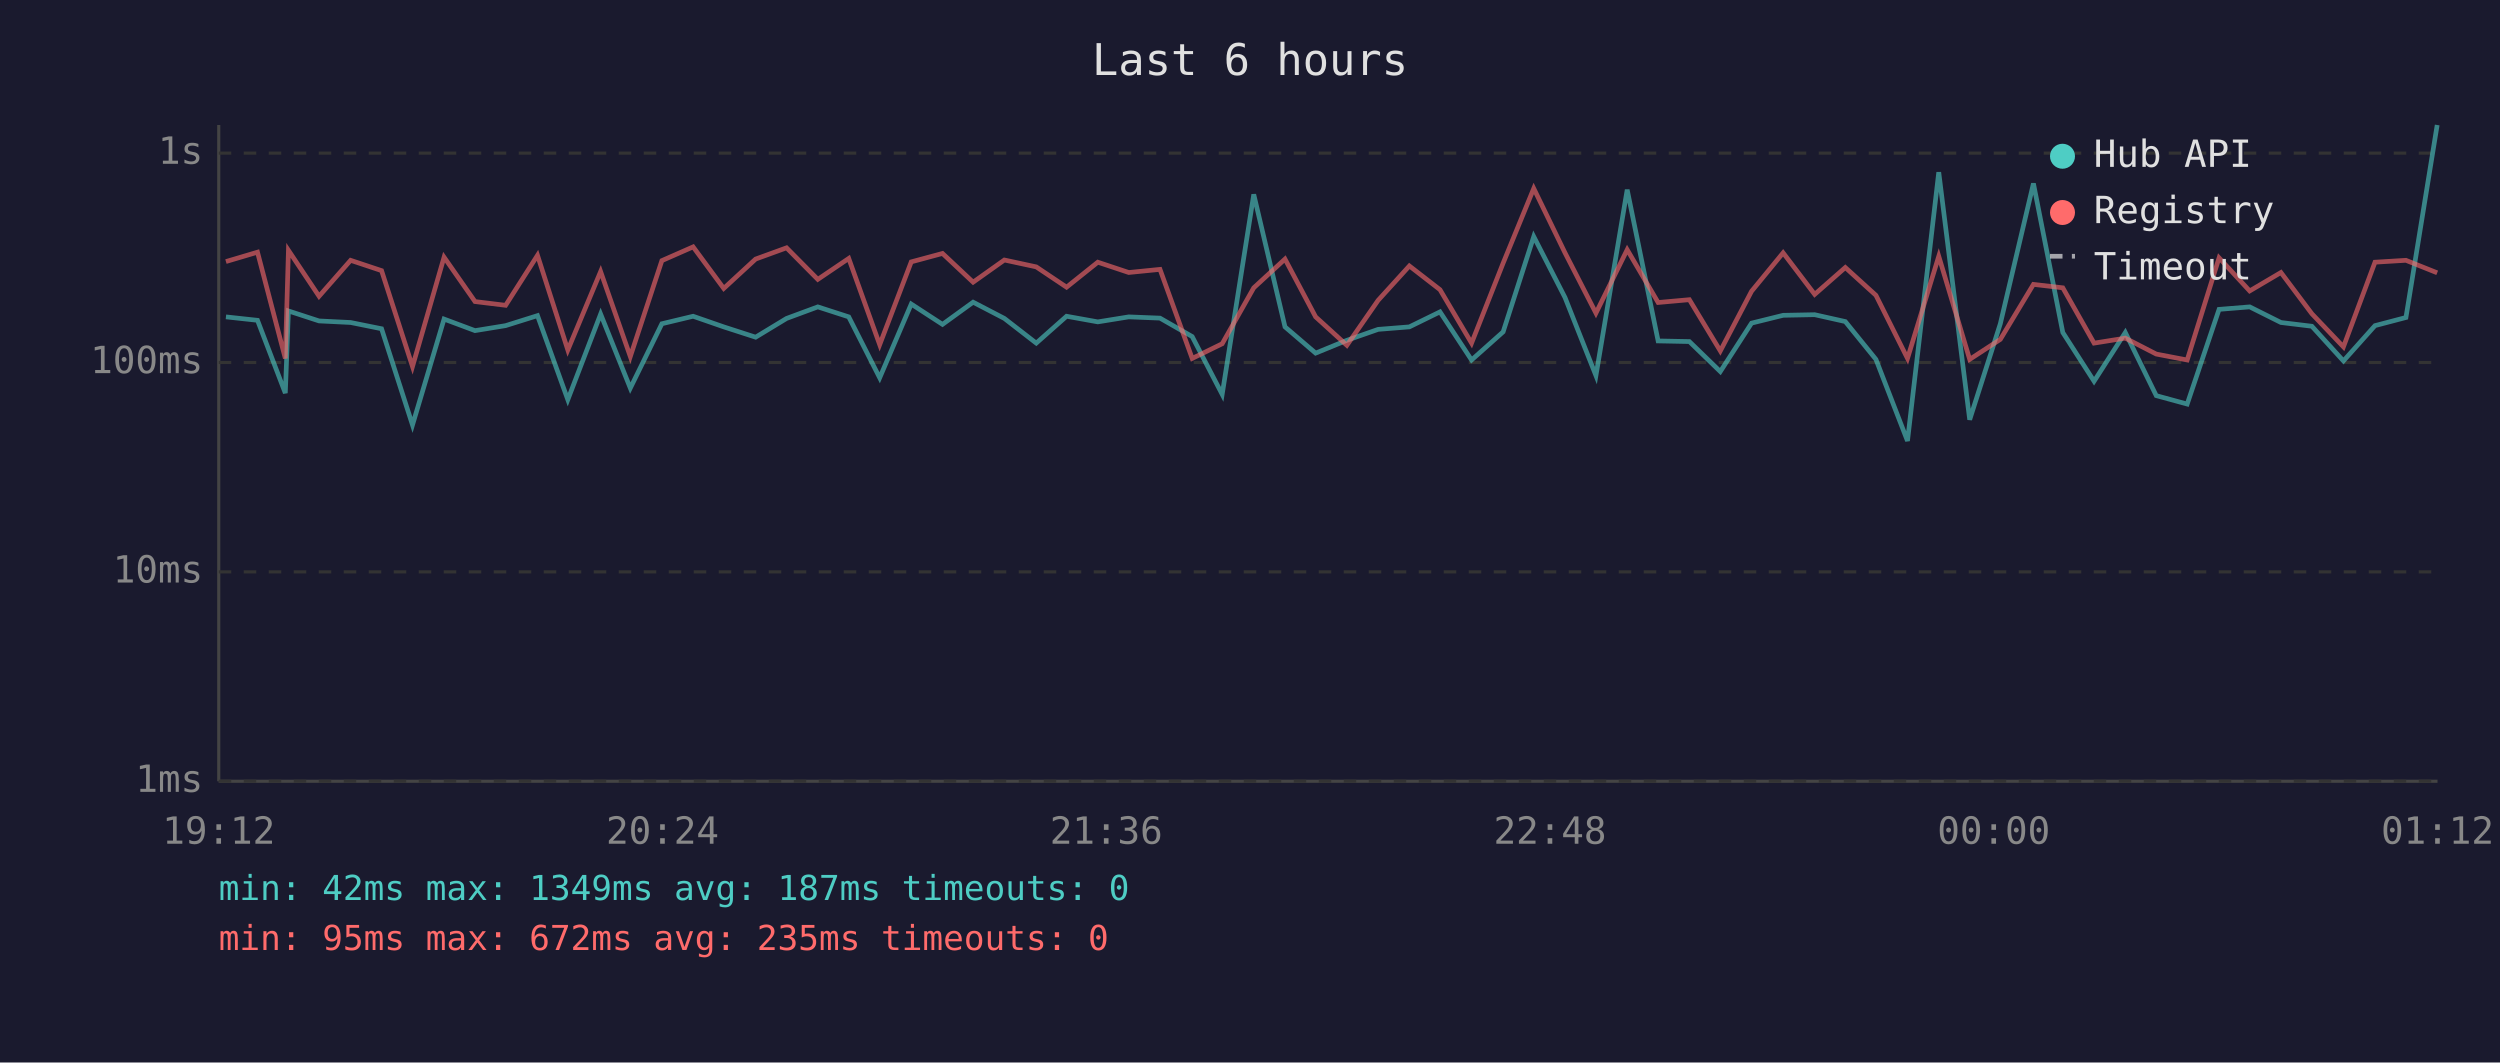
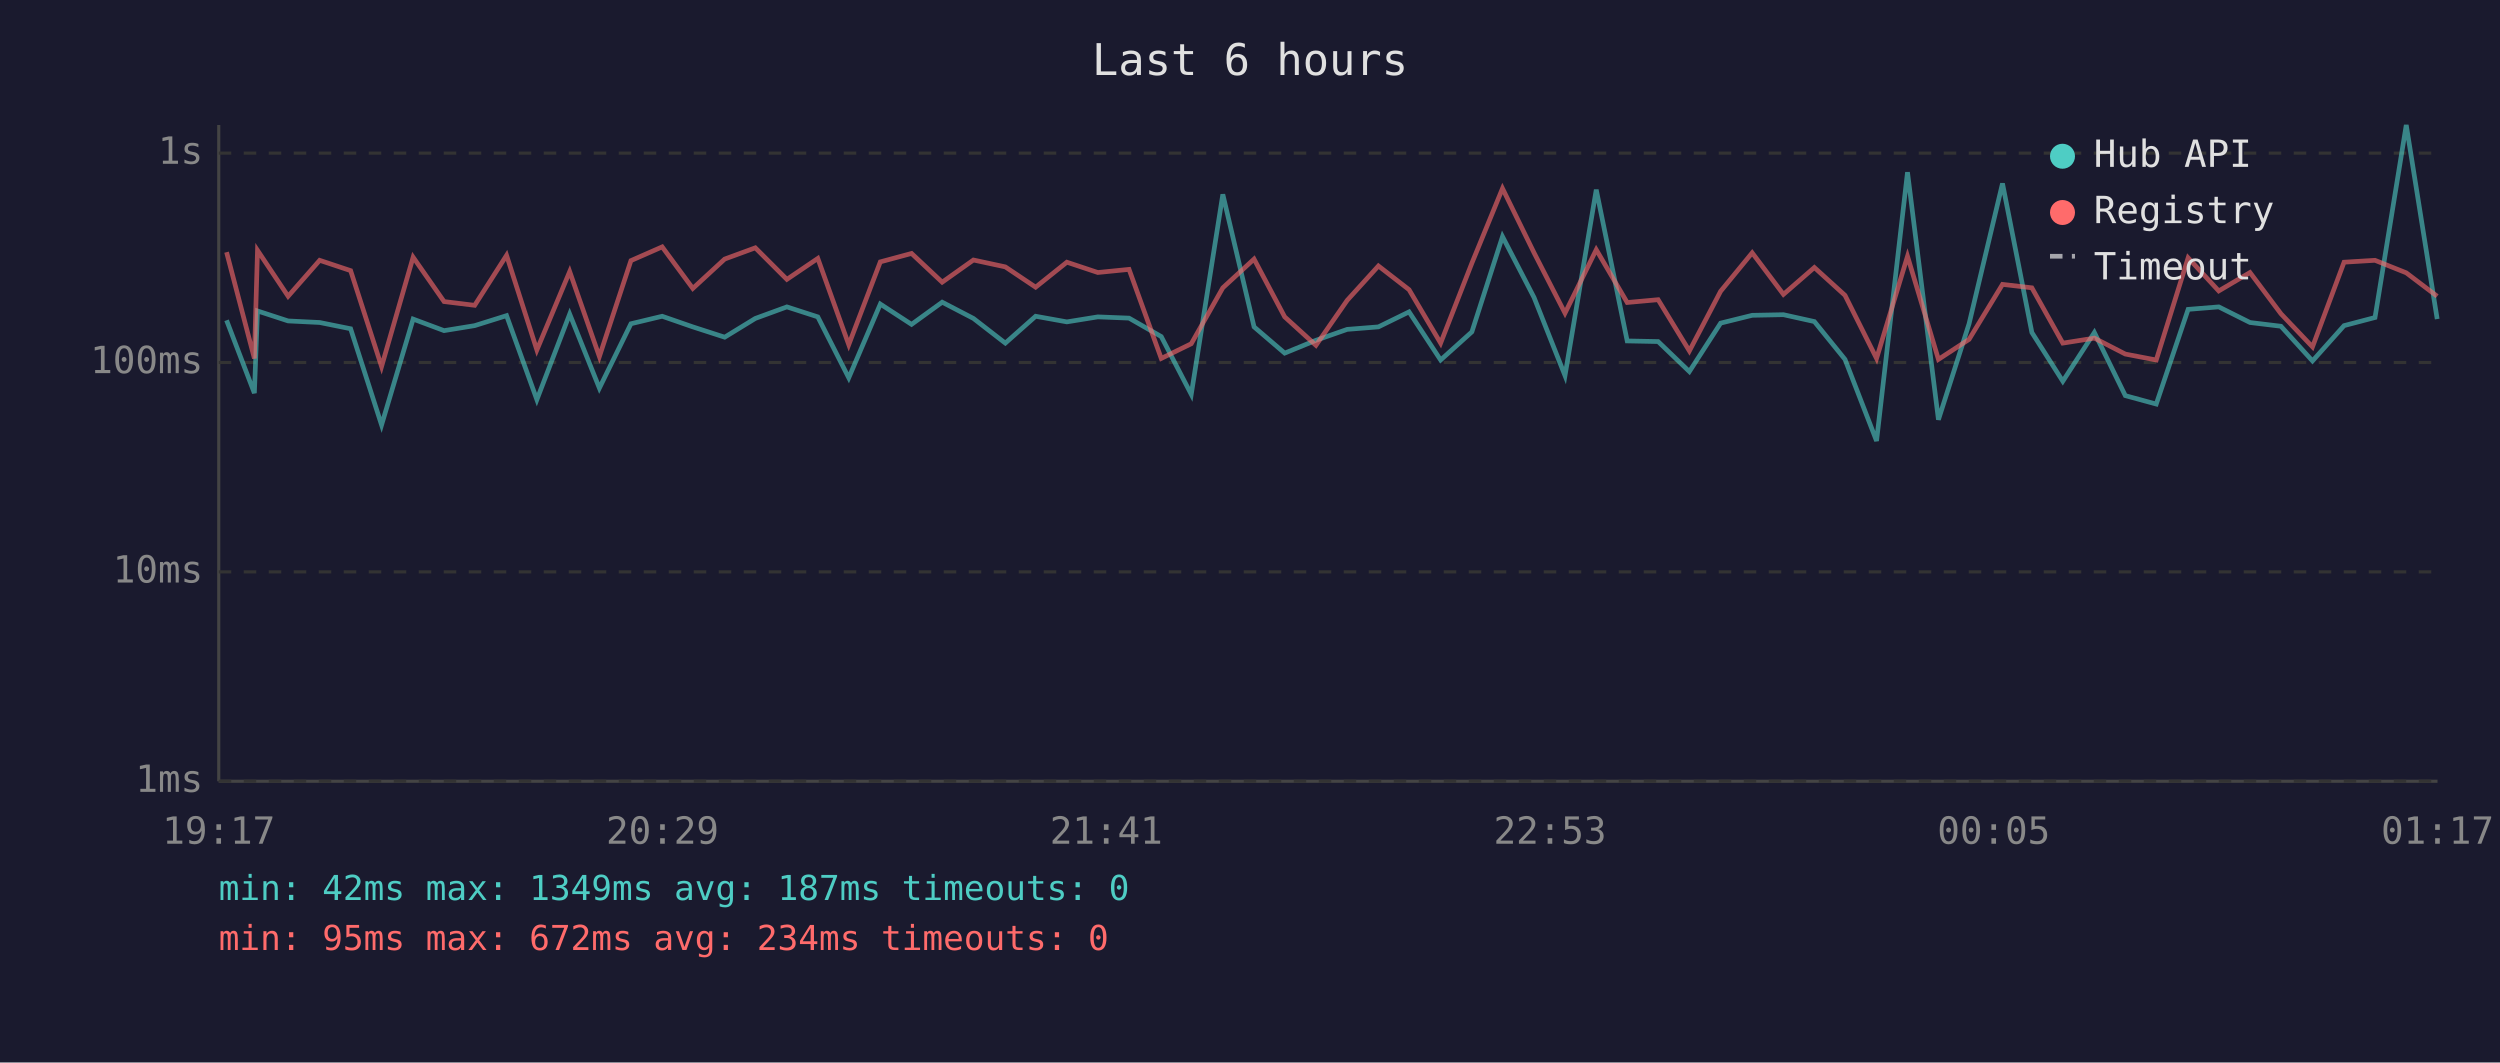
<svg xmlns="http://www.w3.org/2000/svg" viewBox="0 0 800 340" font-family="monospace" font-size="12">
  <rect width="800" height="340" fill="#1a1a2e" />
  <text x="400" y="24" fill="#e0e0e0" font-size="14" text-anchor="middle">Last 6 hours</text>
  <line x1="70" y1="40" x2="70" y2="250" stroke="#444" stroke-width="1" />
  <line x1="70" y1="250" x2="780" y2="250" stroke="#444" stroke-width="1" />
  <line x1="70" y1="250" x2="780" y2="250" stroke="#333" stroke-width="1" stroke-dasharray="4" />
  <text x="65" y="250" fill="#888" text-anchor="end" dominant-baseline="middle">1ms</text>
  <line x1="70" y1="183" x2="780" y2="183" stroke="#333" stroke-width="1" stroke-dasharray="4" />
  <text x="65" y="183" fill="#888" text-anchor="end" dominant-baseline="middle">10ms</text>
  <line x1="70" y1="116" x2="780" y2="116" stroke="#333" stroke-width="1" stroke-dasharray="4" />
  <text x="65" y="116" fill="#888" text-anchor="end" dominant-baseline="middle">100ms</text>
  <line x1="70" y1="49" x2="780" y2="49" stroke="#333" stroke-width="1" stroke-dasharray="4" />
  <text x="65" y="49" fill="#888" text-anchor="end" dominant-baseline="middle">1s</text>
-   <text x="70" y="270" fill="#888" text-anchor="middle">19:12</text>
-   <text x="212" y="270" fill="#888" text-anchor="middle">20:24</text>
-   <text x="354" y="270" fill="#888" text-anchor="middle">21:36</text>
-   <text x="496" y="270" fill="#888" text-anchor="middle">22:48</text>
-   <text x="638" y="270" fill="#888" text-anchor="middle">00:00</text>
-   <text x="780" y="270" fill="#888" text-anchor="middle">01:12</text>
-   <polyline points="72.3,101.4 82.4,102.5 91.3,125.8 92.3,99.5 102.1,102.7 112.2,103.2 122.1,105.2 132.0,136.0 142.1,102.1 152.0,105.8 161.8,104.2 172.0,101.0 181.7,127.9 192.2,100.5 201.7,124.2 211.8,103.6 221.8,101.2 231.6,104.6 241.8,107.9 251.7,101.9 261.7,98.2 271.6,101.4 281.5,120.9 291.6,97.3 301.6,103.8 311.4,96.7 321.4,101.9 331.6,109.8 341.3,101.2 351.3,103.0 361.2,101.4 371.2,101.8 381.5,107.7 391.1,126.2 401.2,62.2 411.2,104.6 421.0,113.0 431.0,108.9 441.0,105.4 451.0,104.6 460.8,99.8 470.9,115.2 481.0,106.2 490.8,75.7 500.8,95.2 510.7,120.2 520.7,60.7 530.6,109.1 540.6,109.3 550.5,118.9 560.5,103.4 570.6,100.9 580.7,100.7 590.5,102.9 600.3,115.0 610.4,141.1 620.4,55.1 630.3,134.3 640.1,103.6 650.7,58.7 660.1,106.4 670.1,122.0 680.1,106.4 690.0,126.6 699.9,129.3 710.1,99.0 719.9,98.2 729.9,103.2 739.8,104.4 749.9,115.5 760.0,104.2 769.9,101.6 779.9,40.0" fill="none" stroke="#4ecdc4" stroke-width="1.5" opacity="0.6" />
-   <polyline points="72.3,83.7 82.4,80.7 91.3,114.7 92.3,80.1 102.1,94.8 112.2,83.3 122.1,86.6 132.0,117.3 142.1,82.3 152.0,96.5 161.8,97.7 172.0,81.7 181.7,112.0 192.2,86.9 201.7,114.1 211.8,83.4 221.8,79.0 231.6,92.3 241.8,82.9 251.7,79.3 261.7,89.4 271.6,82.7 281.5,110.3 291.6,83.8 301.6,81.1 311.4,90.3 321.4,83.2 331.6,85.4 341.3,91.9 351.3,83.9 361.2,87.2 371.2,86.2 381.5,114.7 391.1,110.0 401.2,92.1 411.2,82.9 421.0,101.4 431.0,110.5 441.0,96.1 451.0,85.1 460.8,92.7 470.9,109.8 481.0,84.2 490.8,60.3 500.8,80.9 510.7,100.2 520.7,79.9 530.6,96.8 540.6,95.9 550.5,112.3 560.5,93.2 570.6,80.9 580.7,94.2 590.5,85.6 600.3,94.5 610.4,114.7 620.4,82.0 630.3,115.0 640.1,108.6 650.7,91.0 660.1,92.1 670.1,109.8 680.1,108.2 690.0,113.3 699.9,115.2 710.1,82.5 719.9,93.1 729.9,87.2 739.8,100.4 749.9,111.0 760.0,83.9 769.9,83.3 779.9,87.3" fill="none" stroke="#ff6b6b" stroke-width="1.5" opacity="0.6" />
+   <text x="70" y="270" fill="#888" text-anchor="middle">19:17</text>
+   <text x="212" y="270" fill="#888" text-anchor="middle">20:29</text>
+   <text x="354" y="270" fill="#888" text-anchor="middle">21:41</text>
+   <text x="496" y="270" fill="#888" text-anchor="middle">22:53</text>
+   <text x="638" y="270" fill="#888" text-anchor="middle">00:05</text>
+   <text x="780" y="270" fill="#888" text-anchor="middle">01:17</text>
+   <polyline points="72.5,102.5 81.4,125.8 82.4,99.5 92.2,102.7 102.3,103.2 112.2,105.2 122.1,136.0 132.2,102.1 142.1,105.8 151.9,104.2 162.1,101.0 171.8,127.9 182.3,100.5 191.8,124.2 201.9,103.6 211.9,101.2 221.7,104.6 231.9,107.9 241.7,101.9 251.8,98.2 261.7,101.4 271.6,120.9 281.7,97.3 291.7,103.8 301.5,96.7 311.5,101.9 321.7,109.8 331.4,101.2 341.4,103.0 351.3,101.4 361.3,101.8 371.6,107.7 381.2,126.2 391.3,62.2 401.3,104.6 411.1,113.0 421.1,108.9 431.1,105.4 441.1,104.6 450.9,99.8 461.0,115.2 471.0,106.2 480.8,75.7 490.9,95.2 500.8,120.2 510.8,60.7 520.7,109.1 530.6,109.3 540.6,118.9 550.6,103.4 560.7,100.9 570.7,100.7 580.6,102.9 590.4,115.0 600.5,141.1 610.4,55.1 620.3,134.3 630.1,103.6 640.8,58.7 650.2,106.4 660.1,122.0 670.2,106.4 680.1,126.6 690.0,129.3 700.2,99.0 710.0,98.2 720.0,103.2 729.9,104.4 740.0,115.5 750.1,104.2 760.0,101.6 770.0,40.0 779.9,102.1" fill="none" stroke="#4ecdc4" stroke-width="1.5" opacity="0.6" />
+   <polyline points="72.5,80.7 81.4,114.7 82.4,80.1 92.2,94.8 102.3,83.3 112.2,86.6 122.1,117.3 132.2,82.3 142.1,96.5 151.9,97.7 162.1,81.7 171.8,112.0 182.3,86.9 191.8,114.1 201.9,83.4 211.9,79.0 221.7,92.3 231.9,82.9 241.7,79.3 251.8,89.4 261.7,82.7 271.6,110.3 281.7,83.8 291.7,81.1 301.5,90.3 311.5,83.2 321.7,85.4 331.4,91.9 341.4,83.9 351.3,87.2 361.3,86.2 371.6,114.7 381.2,110.0 391.3,92.1 401.3,82.9 411.1,101.4 421.1,110.5 431.1,96.1 441.1,85.1 450.9,92.7 461.0,109.8 471.0,84.2 480.8,60.3 490.9,80.9 500.8,100.2 510.8,79.9 520.7,96.8 530.6,95.9 540.6,112.3 550.6,93.2 560.7,80.9 570.7,94.2 580.6,85.6 590.4,94.5 600.5,114.7 610.4,82.0 620.3,115.0 630.1,108.6 640.8,91.0 650.2,92.1 660.1,109.8 670.2,108.2 680.1,113.3 690.0,115.2 700.2,82.5 710.0,93.1 720.0,87.2 729.9,100.4 740.0,111.0 750.1,83.9 760.0,83.3 770.0,87.3 779.9,94.8" fill="none" stroke="#ff6b6b" stroke-width="1.5" opacity="0.6" />
  <circle cx="660" cy="50" r="4" fill="#4ecdc4" />
  <text x="670" y="50" fill="#e0e0e0" dominant-baseline="middle">Hub API</text>
  <circle cx="660" cy="68" r="4" fill="#ff6b6b" />
  <text x="670" y="68" fill="#e0e0e0" dominant-baseline="middle">Registry</text>
  <line x1="656" y1="82" x2="664" y2="82" stroke="#e0e0e0" stroke-width="1.5" stroke-dasharray="4,3" opacity="0.7" />
  <text x="670" y="86" fill="#e0e0e0" dominant-baseline="middle">Timeout</text>
  <text x="70" y="288" fill="#4ecdc4" font-size="11">min: 42ms  max: 1349ms  avg: 187ms  timeouts: 0</text>
-   <text x="70" y="304" fill="#ff6b6b" font-size="11">min: 95ms  max: 672ms  avg: 235ms  timeouts: 0</text>
+   <text x="70" y="304" fill="#ff6b6b" font-size="11">min: 95ms  max: 672ms  avg: 234ms  timeouts: 0</text>
</svg>
